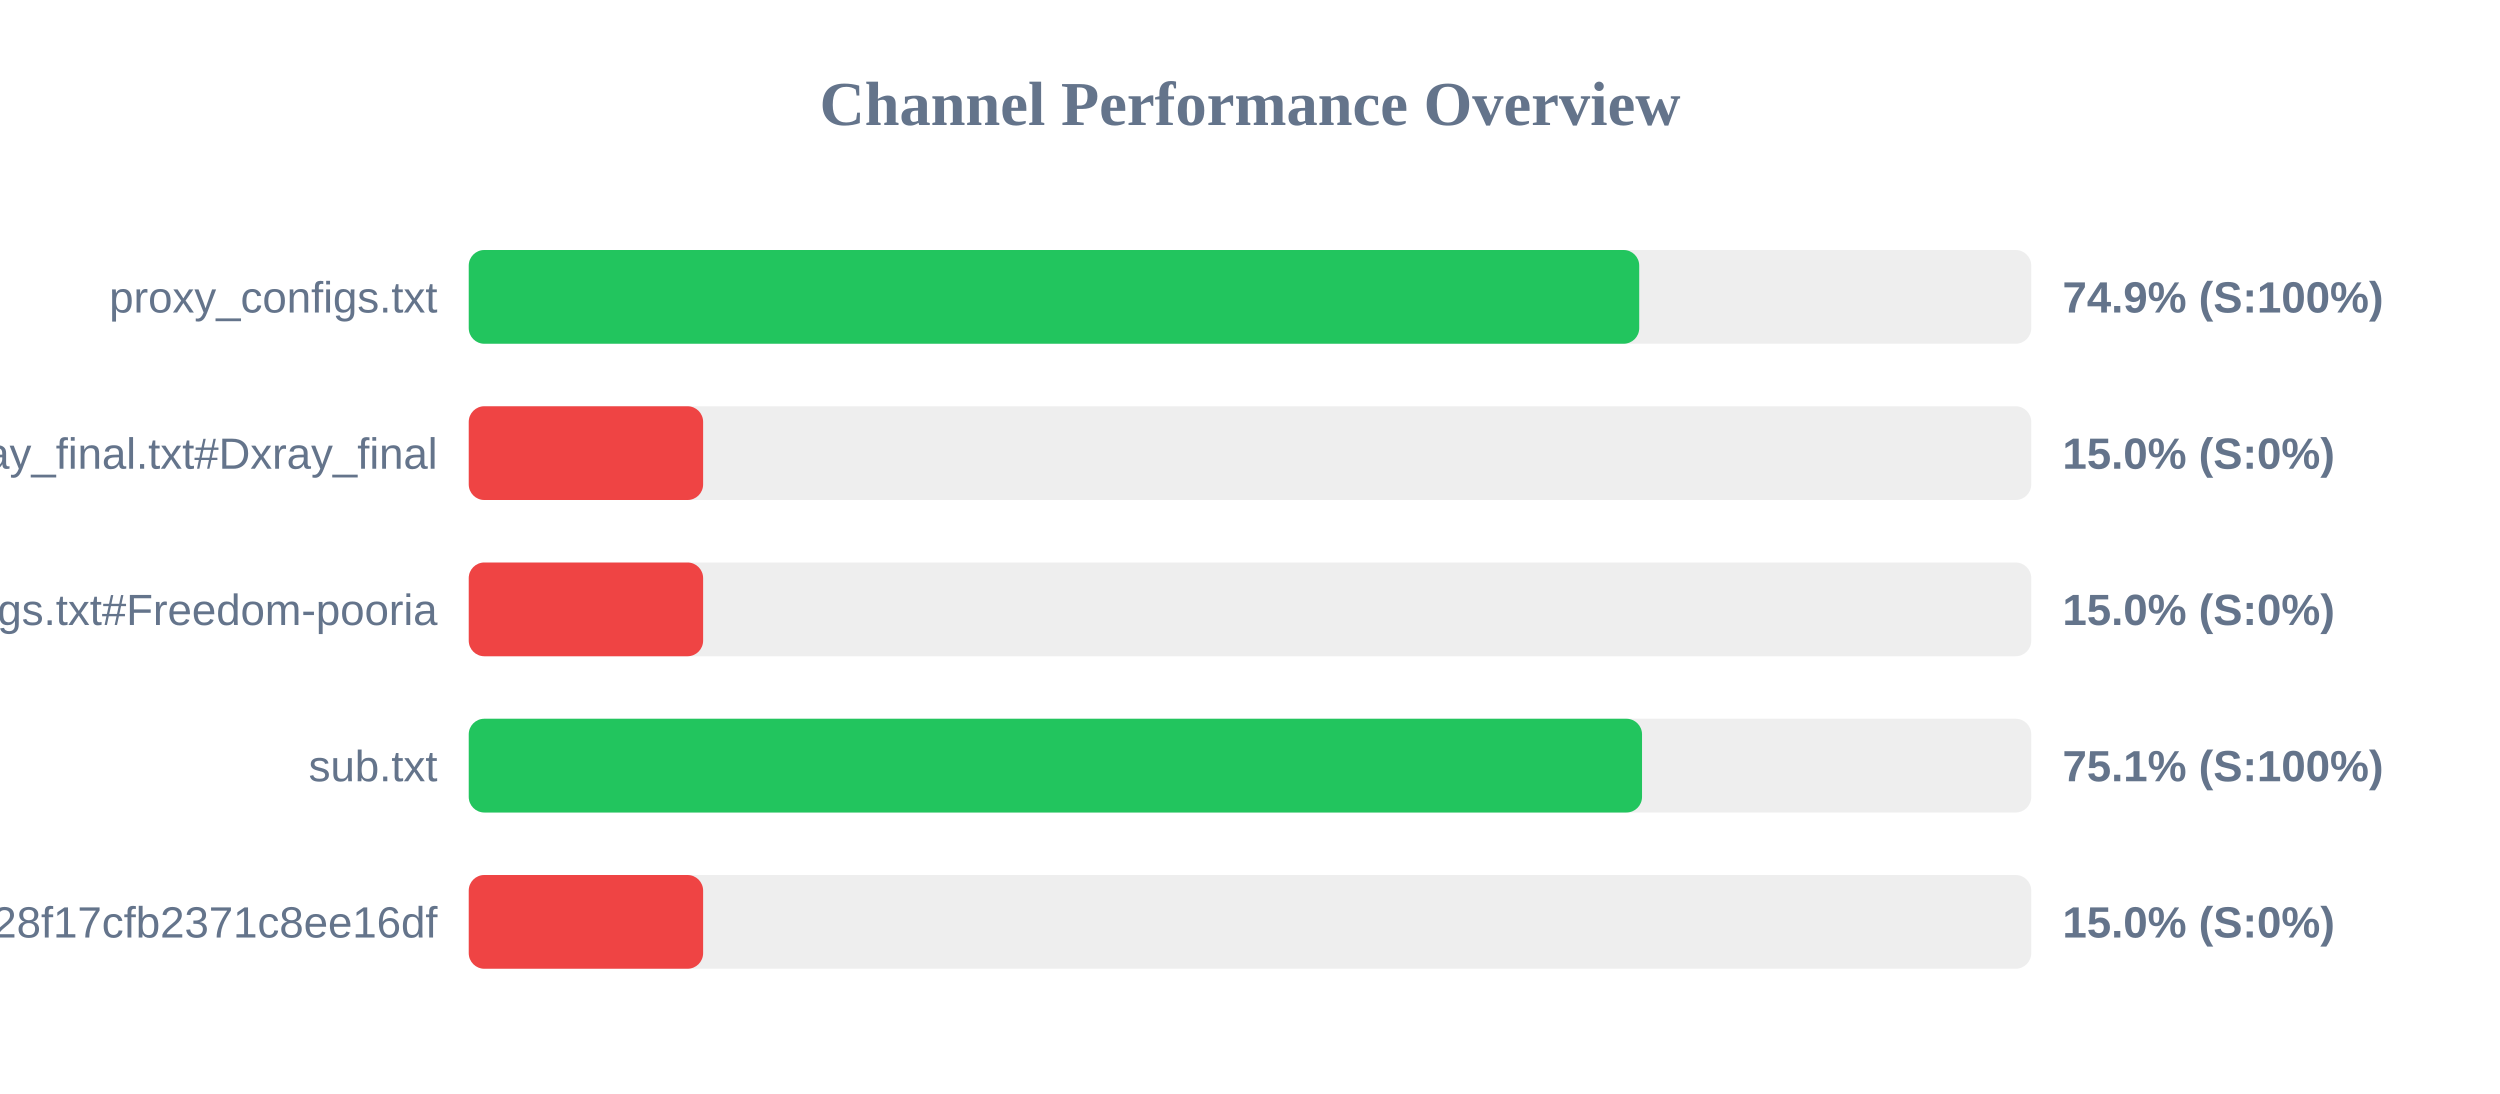
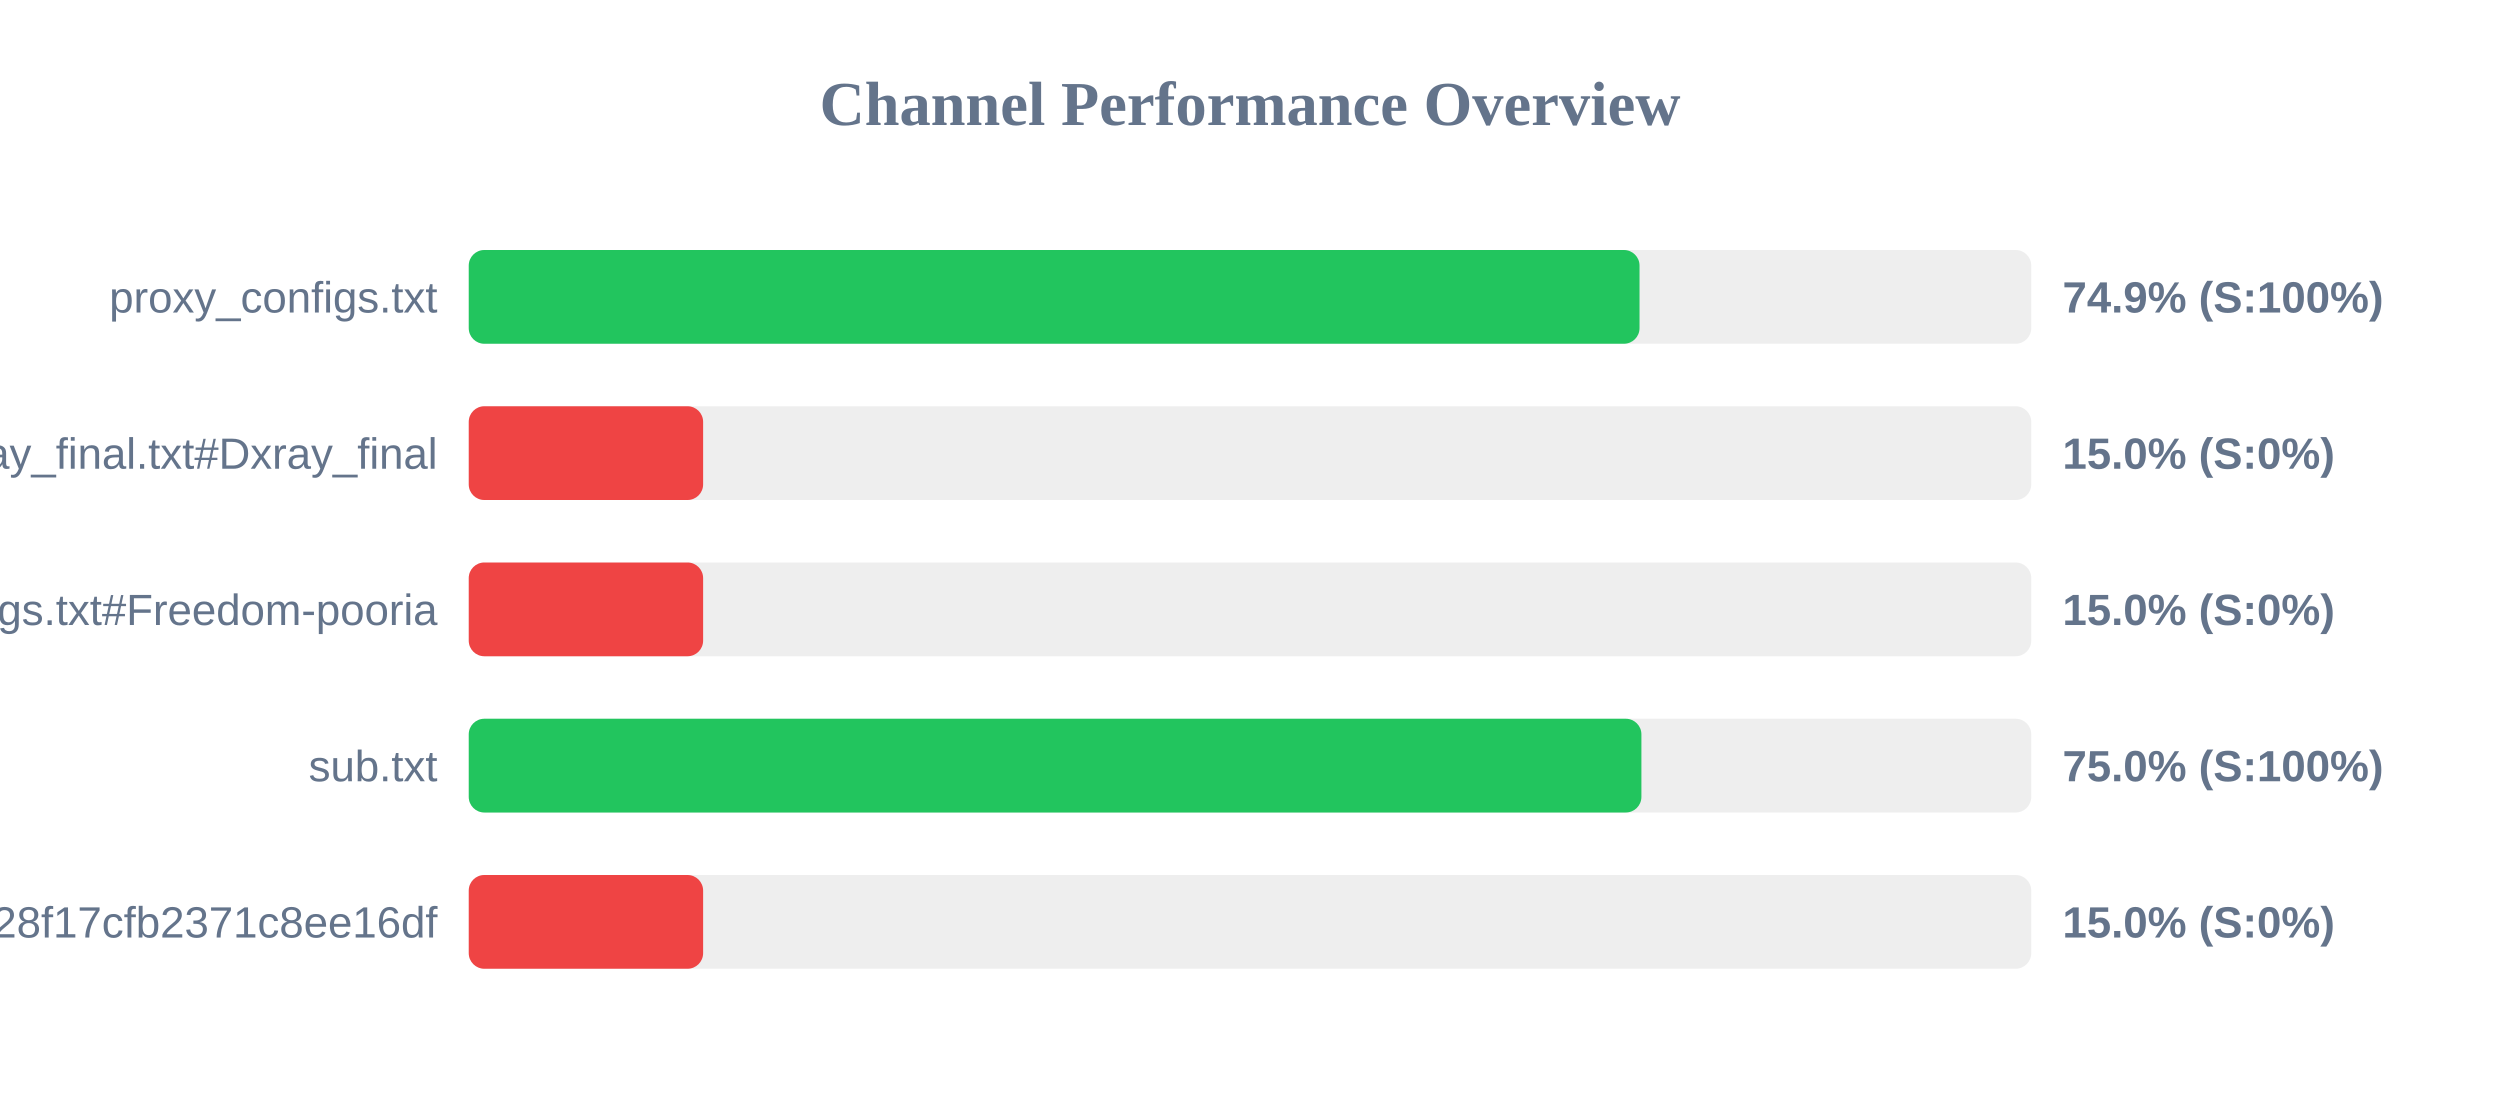
<svg xmlns="http://www.w3.org/2000/svg" width="800" height="350" version="1.1">
  <style>
        .row { font: 14px Arial; fill: #64748b; }
        .score { font: bold 14px Arial; fill: #64748b; }
    </style>
  <text x="400" y="40" text-anchor="middle" font-size="20px" font-weight="bold" fill="#64748b">Channel Performance Overview</text>
  <rect x="150" y="80" width="500" height="30" fill="#eee" rx="5" />
-   <rect x="150" y="80" width="374.55" height="30" fill="#22c55e" rx="5" />
+   <rect x="150" y="80" width="374.65" height="30" fill="#22c55e" rx="5" />
  <text x="140" y="100" text-anchor="end" class="row">proxy_configs.txt</text>
  <text x="660" y="100" text-anchor="start" class="score">74.9% (S:100%)</text>
  <rect x="150" y="130" width="500" height="30" fill="#eee" rx="5" />
  <rect x="150" y="130" width="75.0" height="30" fill="#ef4444" rx="5" />
  <text x="140" y="150" text-anchor="end" class="row">xray_final.txt#Dxray_final</text>
  <text x="660" y="150" text-anchor="start" class="score">15.0% (S:0%)</text>
  <rect x="150" y="180" width="500" height="30" fill="#eee" rx="5" />
  <rect x="150" y="180" width="75.0" height="30" fill="#ef4444" rx="5" />
  <text x="140" y="200" text-anchor="end" class="row">v2ray_configs.txt#Freedom-pooria</text>
  <text x="660" y="200" text-anchor="start" class="score">15.0% (S:0%)</text>
  <rect x="150" y="230" width="500" height="30" fill="#eee" rx="5" />
-   <rect x="150" y="230" width="375.45" height="30" fill="#22c55e" rx="5" />
+   <rect x="150" y="230" width="375.25" height="30" fill="#22c55e" rx="5" />
  <text x="140" y="250" text-anchor="end" class="row">sub.txt</text>
-   <text x="660" y="250" text-anchor="start" class="score">75.1% (S:100%)</text>
+   <text x="660" y="250" text-anchor="start" class="score">75.0% (S:100%)</text>
  <rect x="150" y="280" width="500" height="30" fill="#eee" rx="5" />
  <rect x="150" y="280" width="75.0" height="30" fill="#ef4444" rx="5" />
  <text x="140" y="300" text-anchor="end" class="row">?token=fedfed7b41b828f17cfb2371c8ee16df</text>
  <text x="660" y="300" text-anchor="start" class="score">15.0% (S:0%)</text>
</svg>
